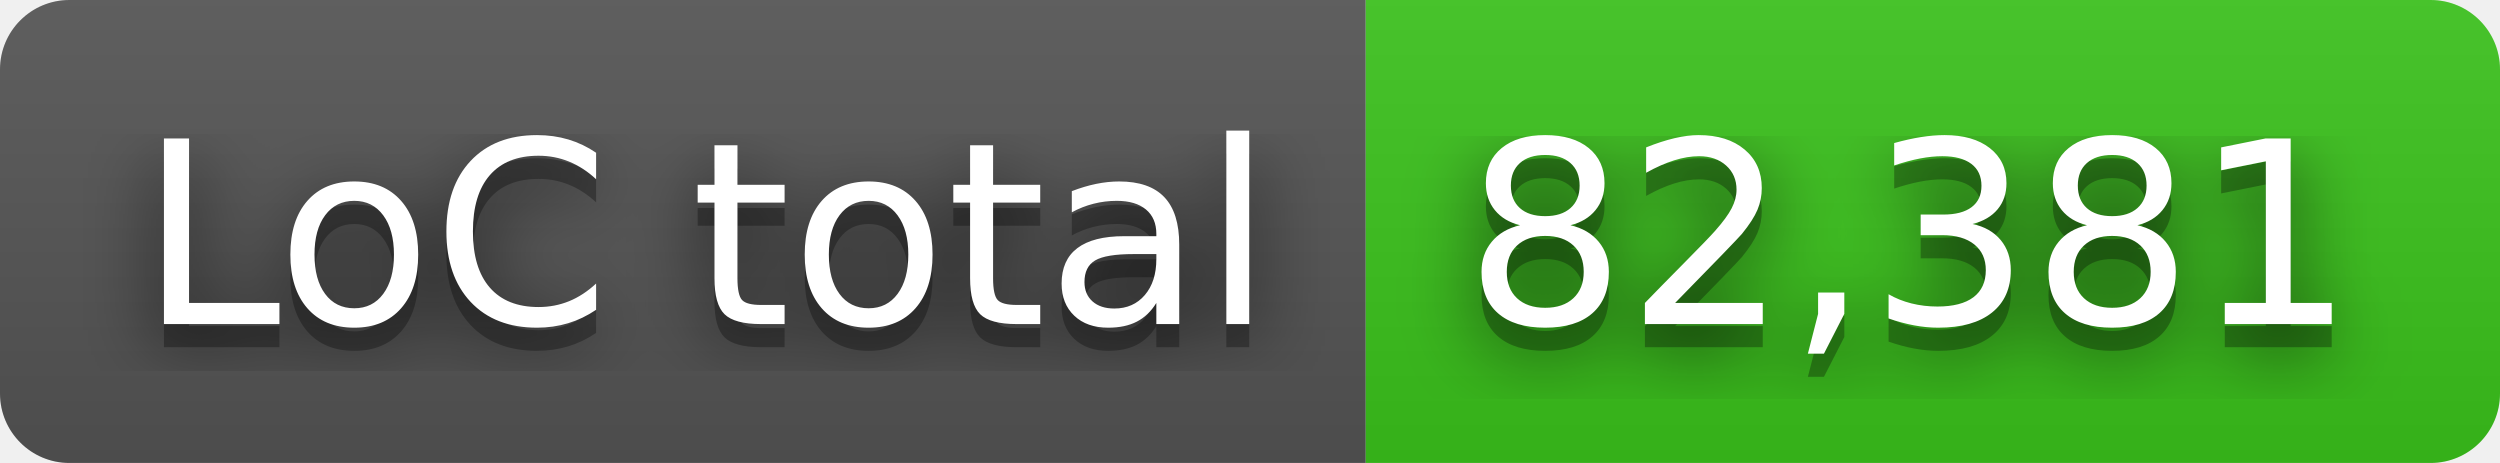
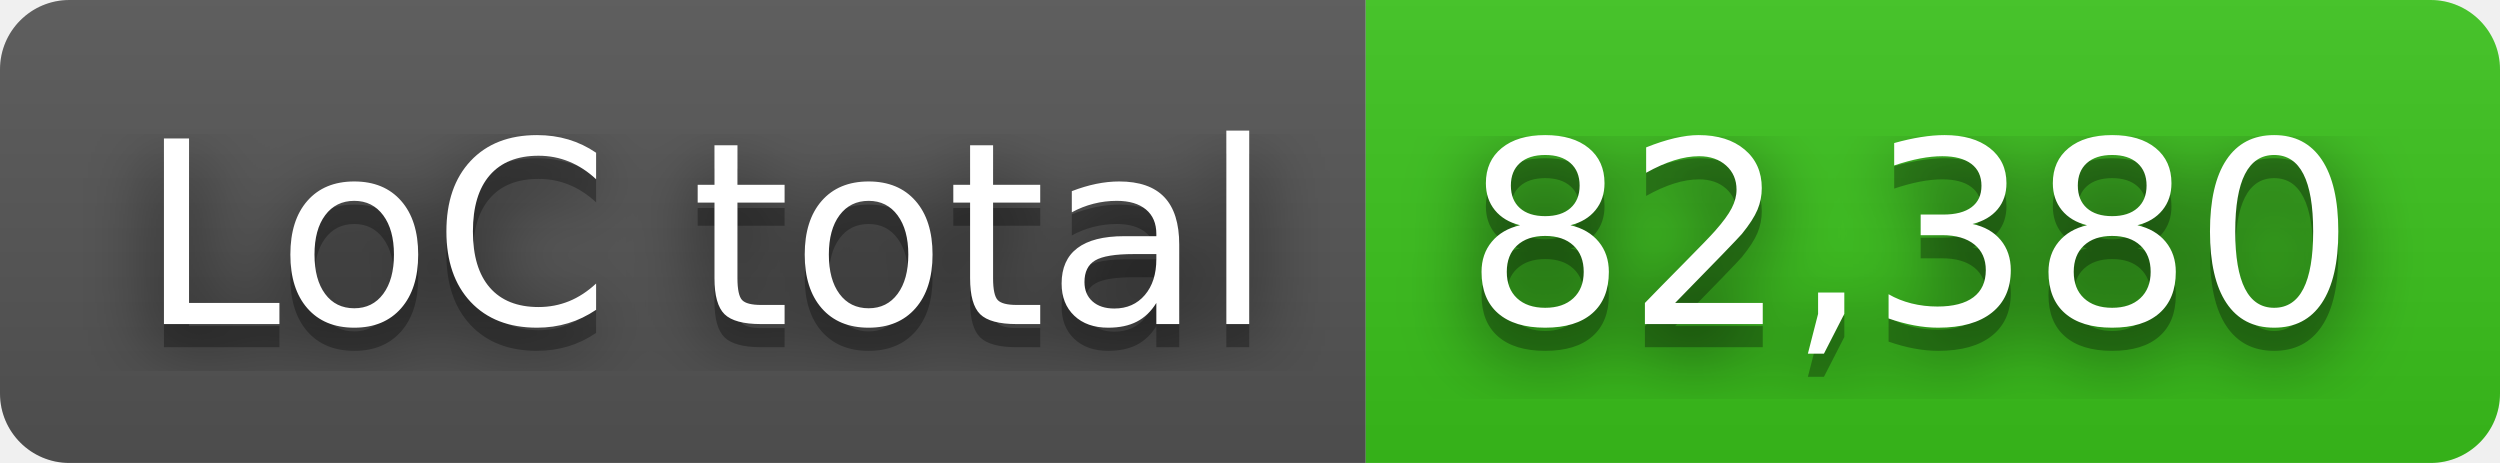
- <svg xmlns="http://www.w3.org/2000/svg" width="108" height="20" role="img" aria-label="LoC total: 82,381">
+ <svg xmlns="http://www.w3.org/2000/svg" width="108" height="20" role="img" aria-label="LoC total: 82,380">
  <filter id="blur">
    <feGaussianBlur stdDeviation="16" />
  </filter>
  <linearGradient id="s" x2="0" y2="100%">
    <stop offset="0" stop-color="#bbb" stop-opacity=".1" />
    <stop offset="1" stop-opacity=".1" />
  </linearGradient>
  <clipPath id="r">
    <rect width="108" height="20" rx="3" />
  </clipPath>
  <g clip-path="url(#r)">
    <rect width="59" height="20" fill="#555" />
    <rect x="59" width="49" height="20" fill="#3bc41c" />
    <rect width="108" height="20" fill="url(#s)" />
  </g>
  <g fill="#fff" text-anchor="middle" font-family="Verdana,Geneva,DejaVu Sans,sans-serif" text-rendering="geometricPrecision" font-size="110">
    <g transform="scale(.1)">
      <g aria-hidden="true" fill="#010101">
        <text x="305" y="150" fill-opacity=".8" filter="url(#blur)" textLength="490">LoC total</text>
        <text x="305" y="150" fill-opacity=".3" textLength="490">LoC total</text>
      </g>
      <text x="305" y="140" textLength="490">LoC total</text>
    </g>
    <g transform="scale(.1)">
      <g aria-hidden="true" fill="#010101">
-         <text x="825" y="150" fill-opacity=".8" filter="url(#blur)" textLength="390">82,381</text>
-         <text x="825" y="150" fill-opacity=".3" textLength="390">82,381</text>
+         <text x="825" y="150" fill-opacity=".8" filter="url(#blur)" textLength="390">82,380</text>
+         <text x="825" y="150" fill-opacity=".3" textLength="390">82,380</text>
      </g>
-       <text x="825" y="140" textLength="390">82,381</text>
+       <text x="825" y="140" textLength="390">82,380</text>
    </g>
  </g>
</svg>
